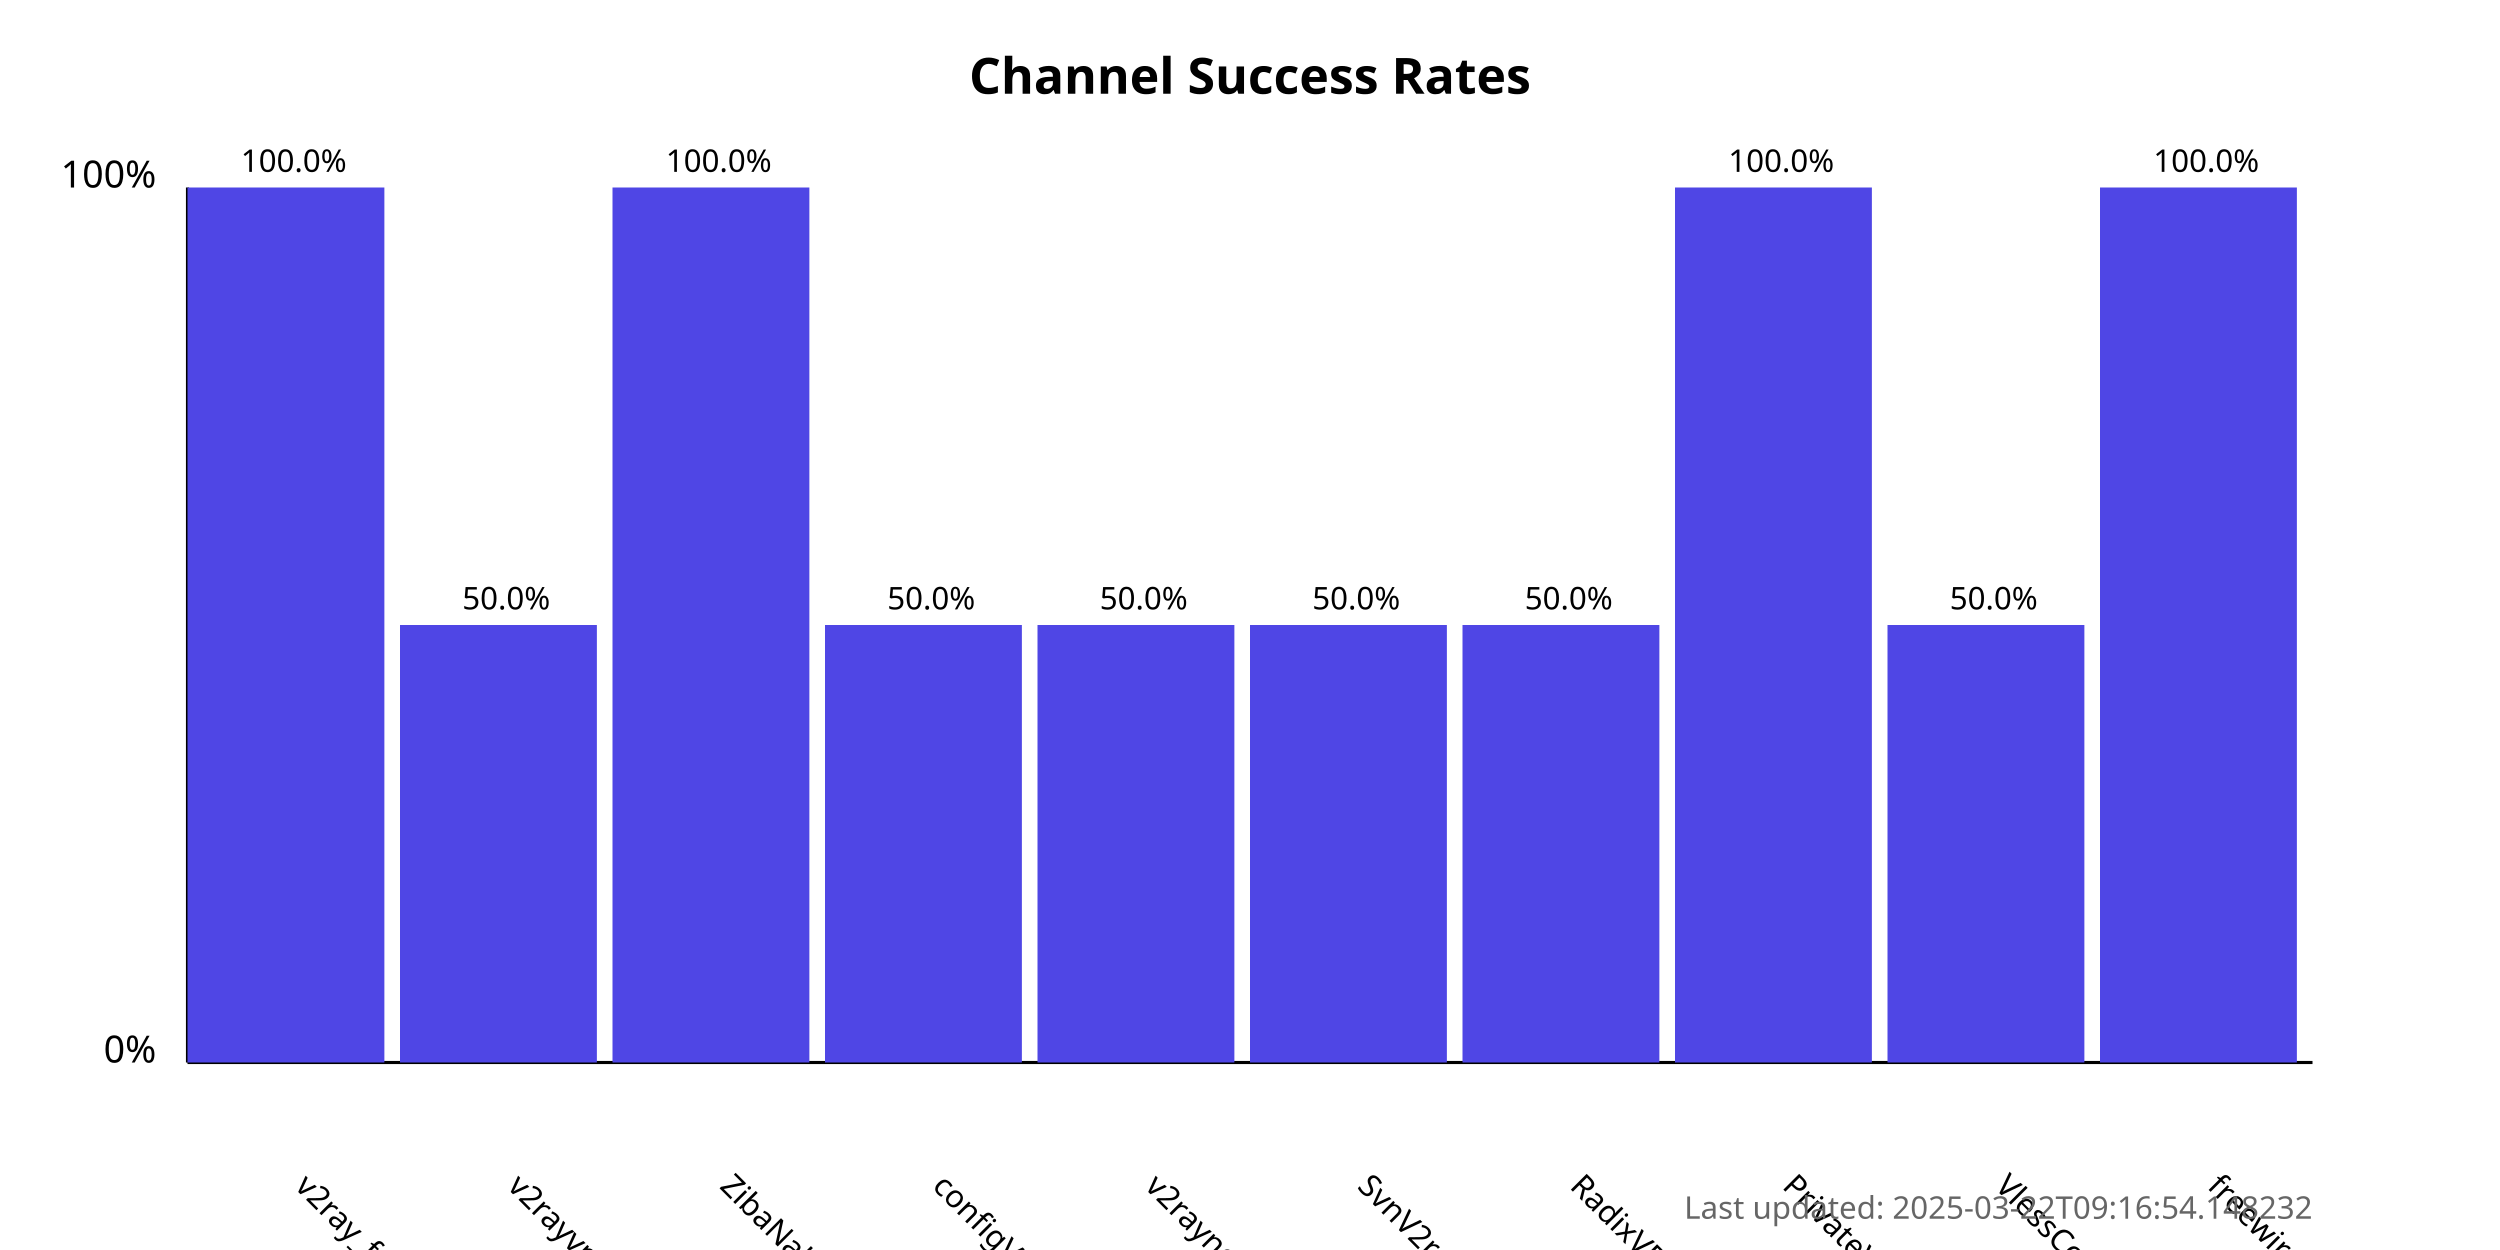
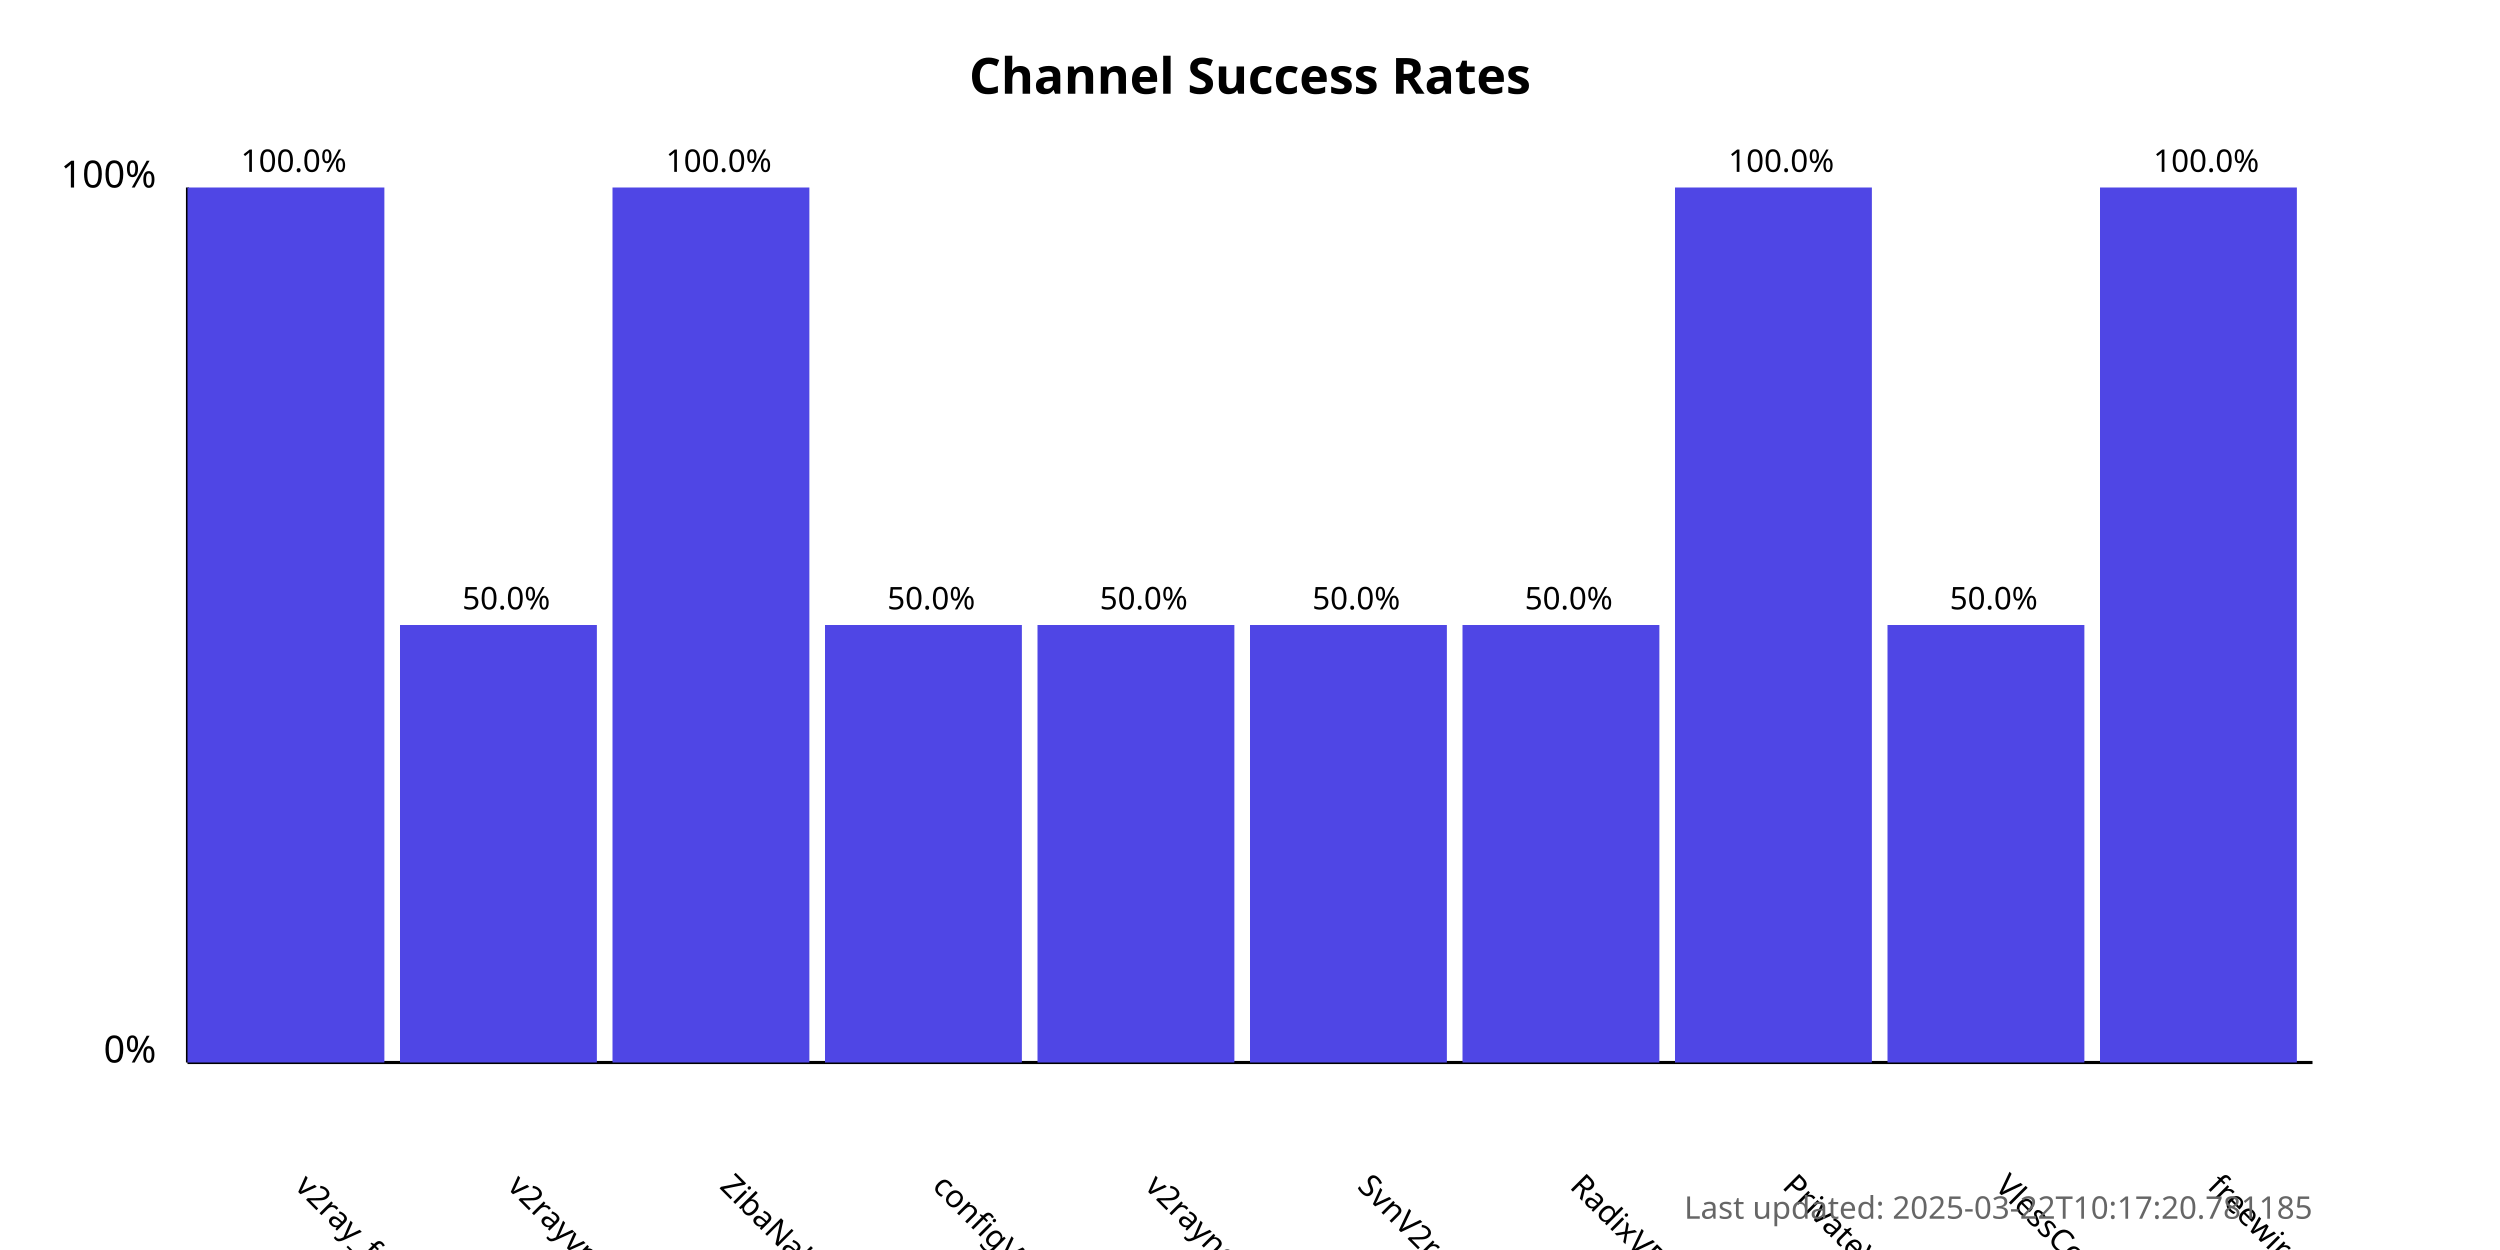
<svg xmlns="http://www.w3.org/2000/svg" width="800" height="400">
  <style>
            .chart-title { font: bold 16px sans-serif; }
            .axis-label { font: 12px sans-serif; }
            .tick-label { font: 10px sans-serif; }
            .bar { fill: #4f46e5; }
            .bar:hover { fill: #6366f1; }
            .timestamp { font: 10px sans-serif; fill: #666; }
        </style>
  <text x="400.0" y="30" text-anchor="middle" class="chart-title">
            Channel Success Rates
        </text>
  <line x1="60" y1="340" x2="60" y2="60" stroke="black" stroke-width="1" />
  <line x1="60" y1="340" x2="740" y2="340" stroke="black" stroke-width="1" />
  <text x="50" y="340" text-anchor="end" class="axis-label">0%</text>
  <text x="50" y="60" text-anchor="end" class="axis-label">100%</text>
  <g>
    <rect x="60" y="60.0" width="63.0" height="280.0" class="bar" />
    <text x="94.0" y="380" transform="rotate(45, 94.0, 380)" text-anchor="start" class="tick-label">
                v2ray_free_conf
            </text>
    <text x="94.0" y="55.0" text-anchor="middle" class="tick-label">
                100.0%
            </text>
  </g>
  <g>
    <rect x="128.0" y="200.0" width="63.0" height="140.0" class="bar" />
    <text x="162.0" y="380" transform="rotate(45, 162.0, 380)" text-anchor="start" class="tick-label">
                v2rayvpno
            </text>
    <text x="162.0" y="195.0" text-anchor="middle" class="tick-label">
                50.0%
            </text>
  </g>
  <g>
    <rect x="196.0" y="60.0" width="63.0" height="280.0" class="bar" />
    <text x="230.0" y="380" transform="rotate(45, 230.0, 380)" text-anchor="start" class="tick-label">
                ZibaNabz
            </text>
    <text x="230.0" y="55.0" text-anchor="middle" class="tick-label">
                100.0%
            </text>
  </g>
  <g>
    <rect x="264.0" y="200.0" width="63.0" height="140.0" class="bar" />
    <text x="298.0" y="380" transform="rotate(45, 298.0, 380)" text-anchor="start" class="tick-label">
                configV2rayForFree
            </text>
    <text x="298.0" y="195.0" text-anchor="middle" class="tick-label">
                50.0%
            </text>
  </g>
  <g>
    <rect x="332.0" y="200.0" width="63.0" height="140.0" class="bar" />
    <text x="366.0" y="380" transform="rotate(45, 366.0, 380)" text-anchor="start" class="tick-label">
                v2rayngvpn
            </text>
    <text x="366.0" y="195.0" text-anchor="middle" class="tick-label">
                50.0%
            </text>
  </g>
  <g>
    <rect x="400.0" y="200.0" width="63.0" height="140.0" class="bar" />
    <text x="434.0" y="380" transform="rotate(45, 434.0, 380)" text-anchor="start" class="tick-label">
                SvnV2ray
            </text>
    <text x="434.0" y="195.0" text-anchor="middle" class="tick-label">
                50.0%
            </text>
  </g>
  <g>
    <rect x="468.0" y="200.0" width="63.0" height="140.0" class="bar" />
    <text x="502.0" y="380" transform="rotate(45, 502.0, 380)" text-anchor="start" class="tick-label">
                RadixVPN
            </text>
    <text x="502.0" y="195.0" text-anchor="middle" class="tick-label">
                50.0%
            </text>
  </g>
  <g>
    <rect x="536.0" y="60.0" width="63.0" height="280.0" class="bar" />
    <text x="570.0" y="380" transform="rotate(45, 570.0, 380)" text-anchor="start" class="tick-label">
                PrivateVPNs
            </text>
    <text x="570.0" y="55.0" text-anchor="middle" class="tick-label">
                100.0%
            </text>
  </g>
  <g>
    <rect x="604.0" y="200.0" width="63.0" height="140.0" class="bar" />
    <text x="638.0" y="380" transform="rotate(45, 638.0, 380)" text-anchor="start" class="tick-label">
                VlessConfig
            </text>
    <text x="638.0" y="195.0" text-anchor="middle" class="tick-label">
                50.0%
            </text>
  </g>
  <g>
    <rect x="672.0" y="60.0" width="63.0" height="280.0" class="bar" />
    <text x="706.0" y="380" transform="rotate(45, 706.0, 380)" text-anchor="start" class="tick-label">
                freewireguard
            </text>
    <text x="706.0" y="55.0" text-anchor="middle" class="tick-label">
                100.0%
            </text>
  </g>
  <text x="740" y="390" text-anchor="end" class="timestamp">
-             Last updated: 2025-03-22T09:16:54.148232
+             Last updated: 2025-03-22T10:17:20.781185
        </text>
</svg>
